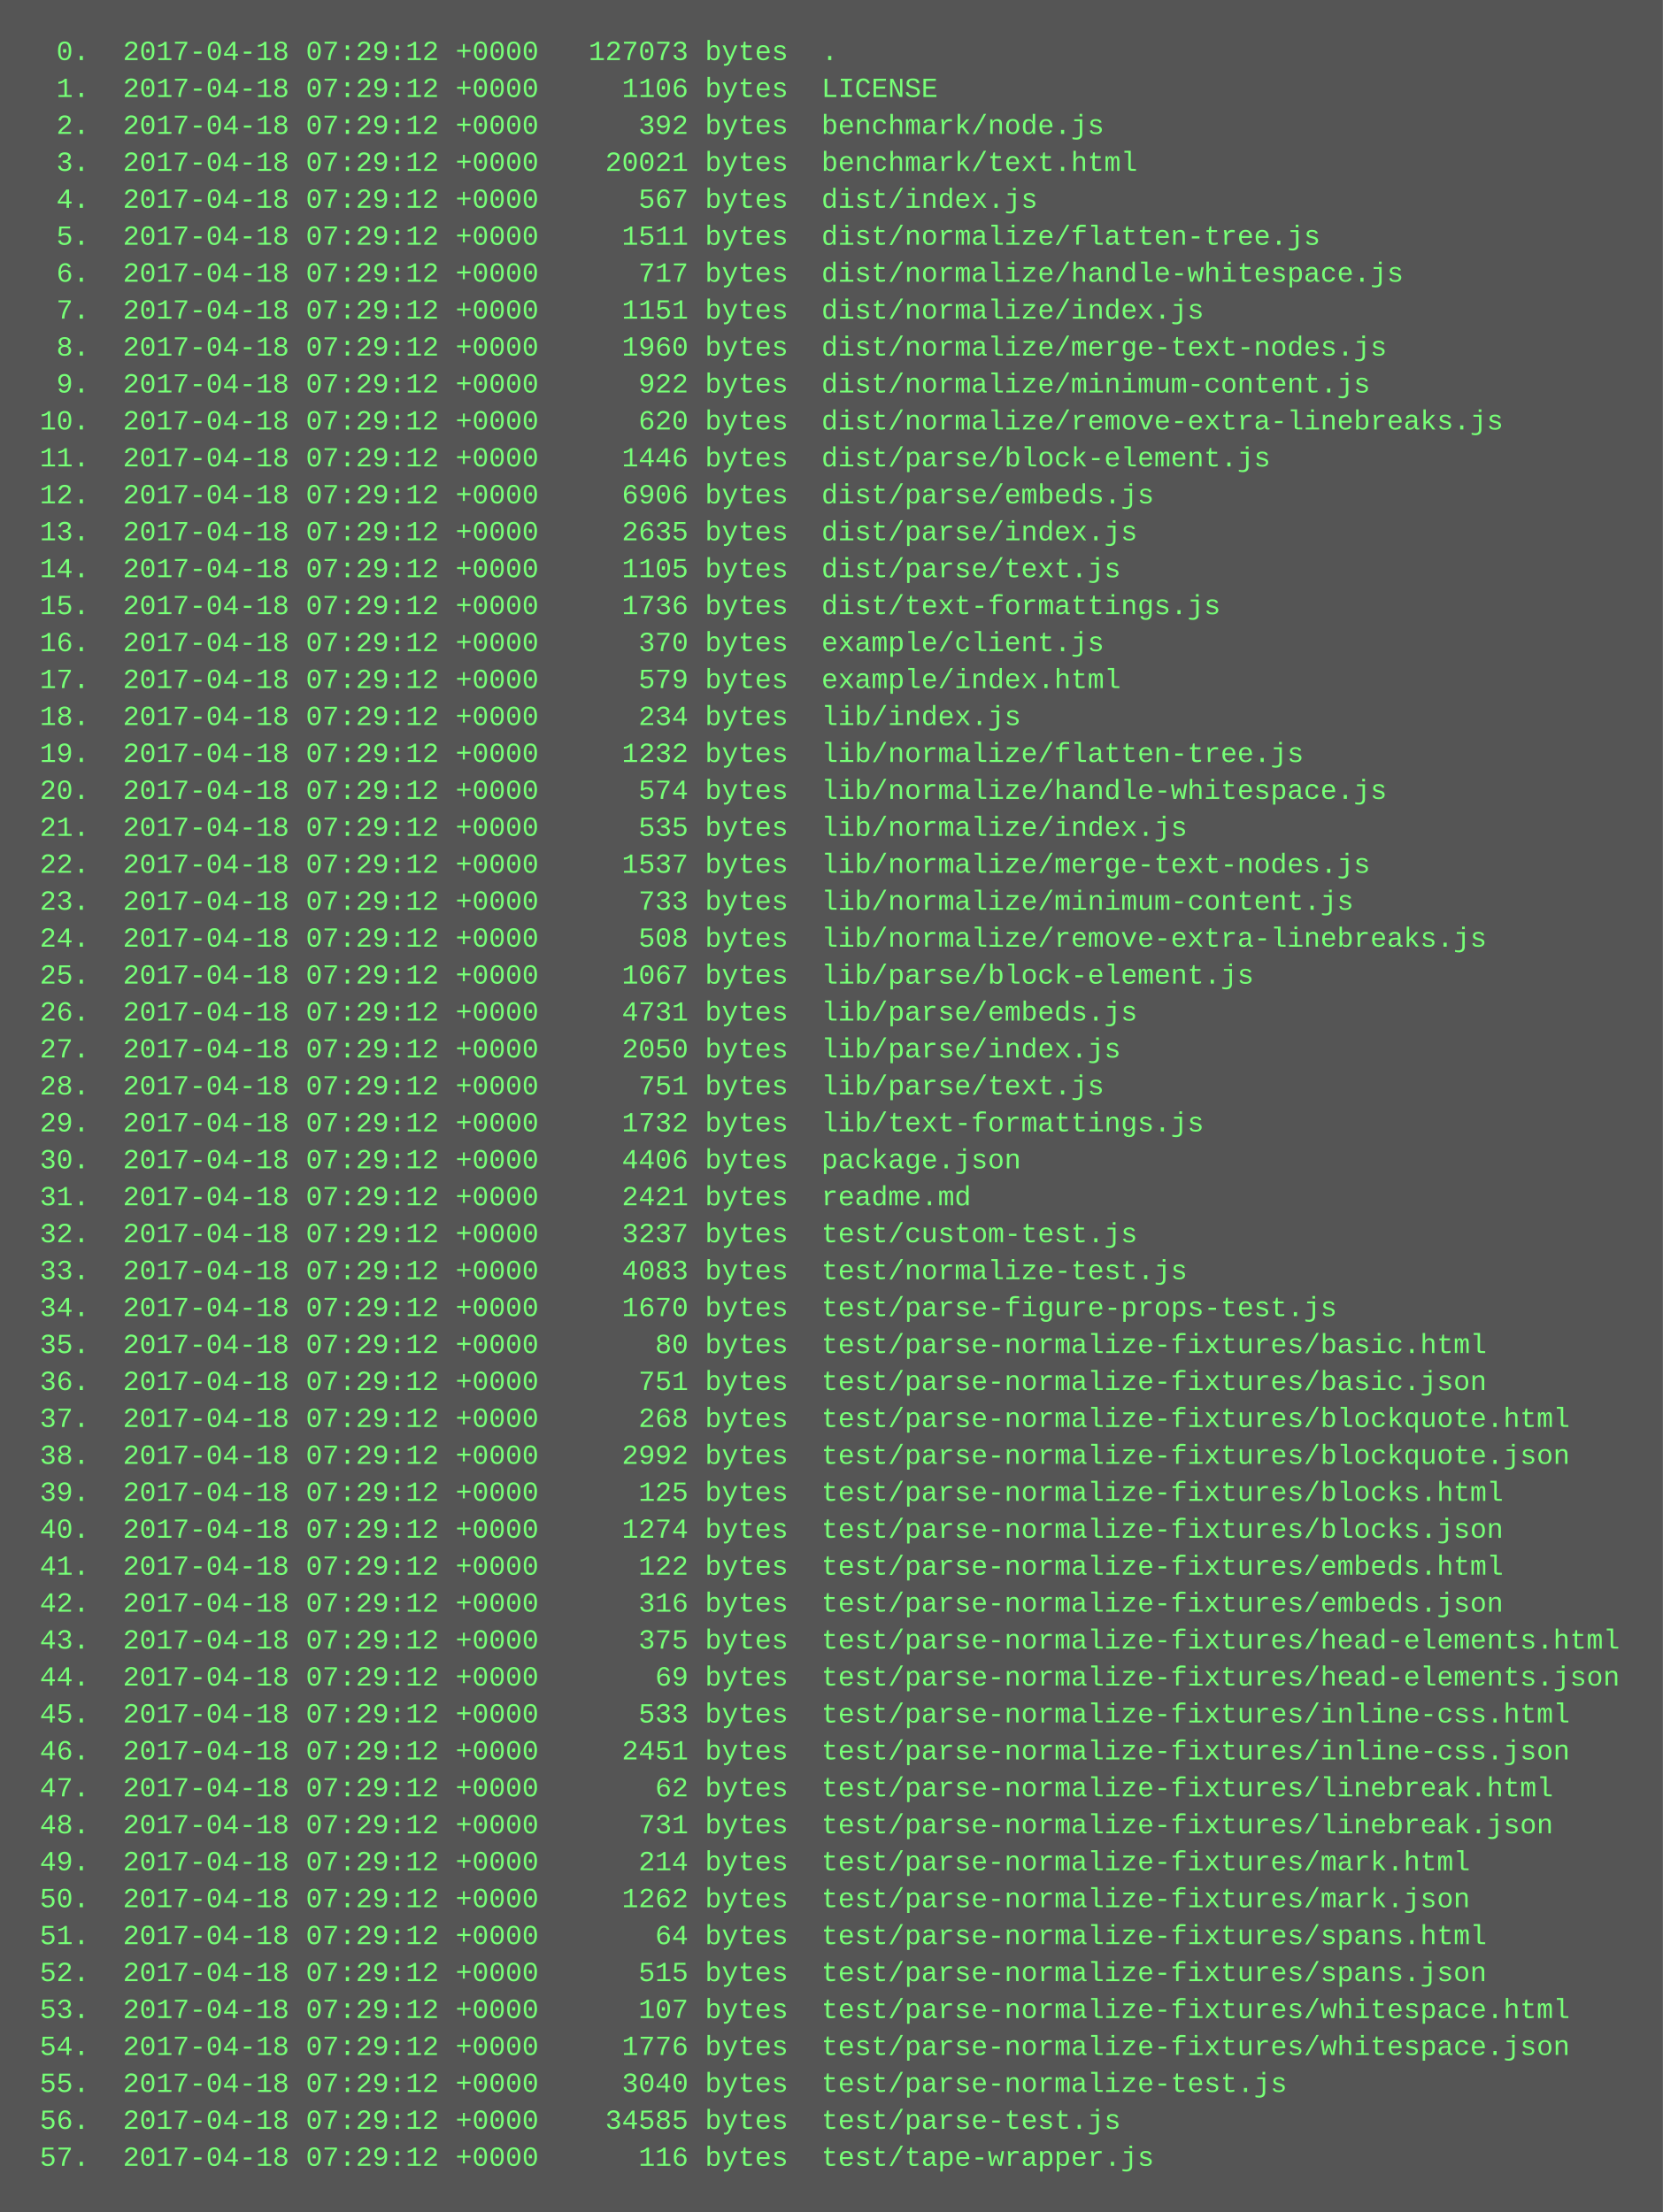
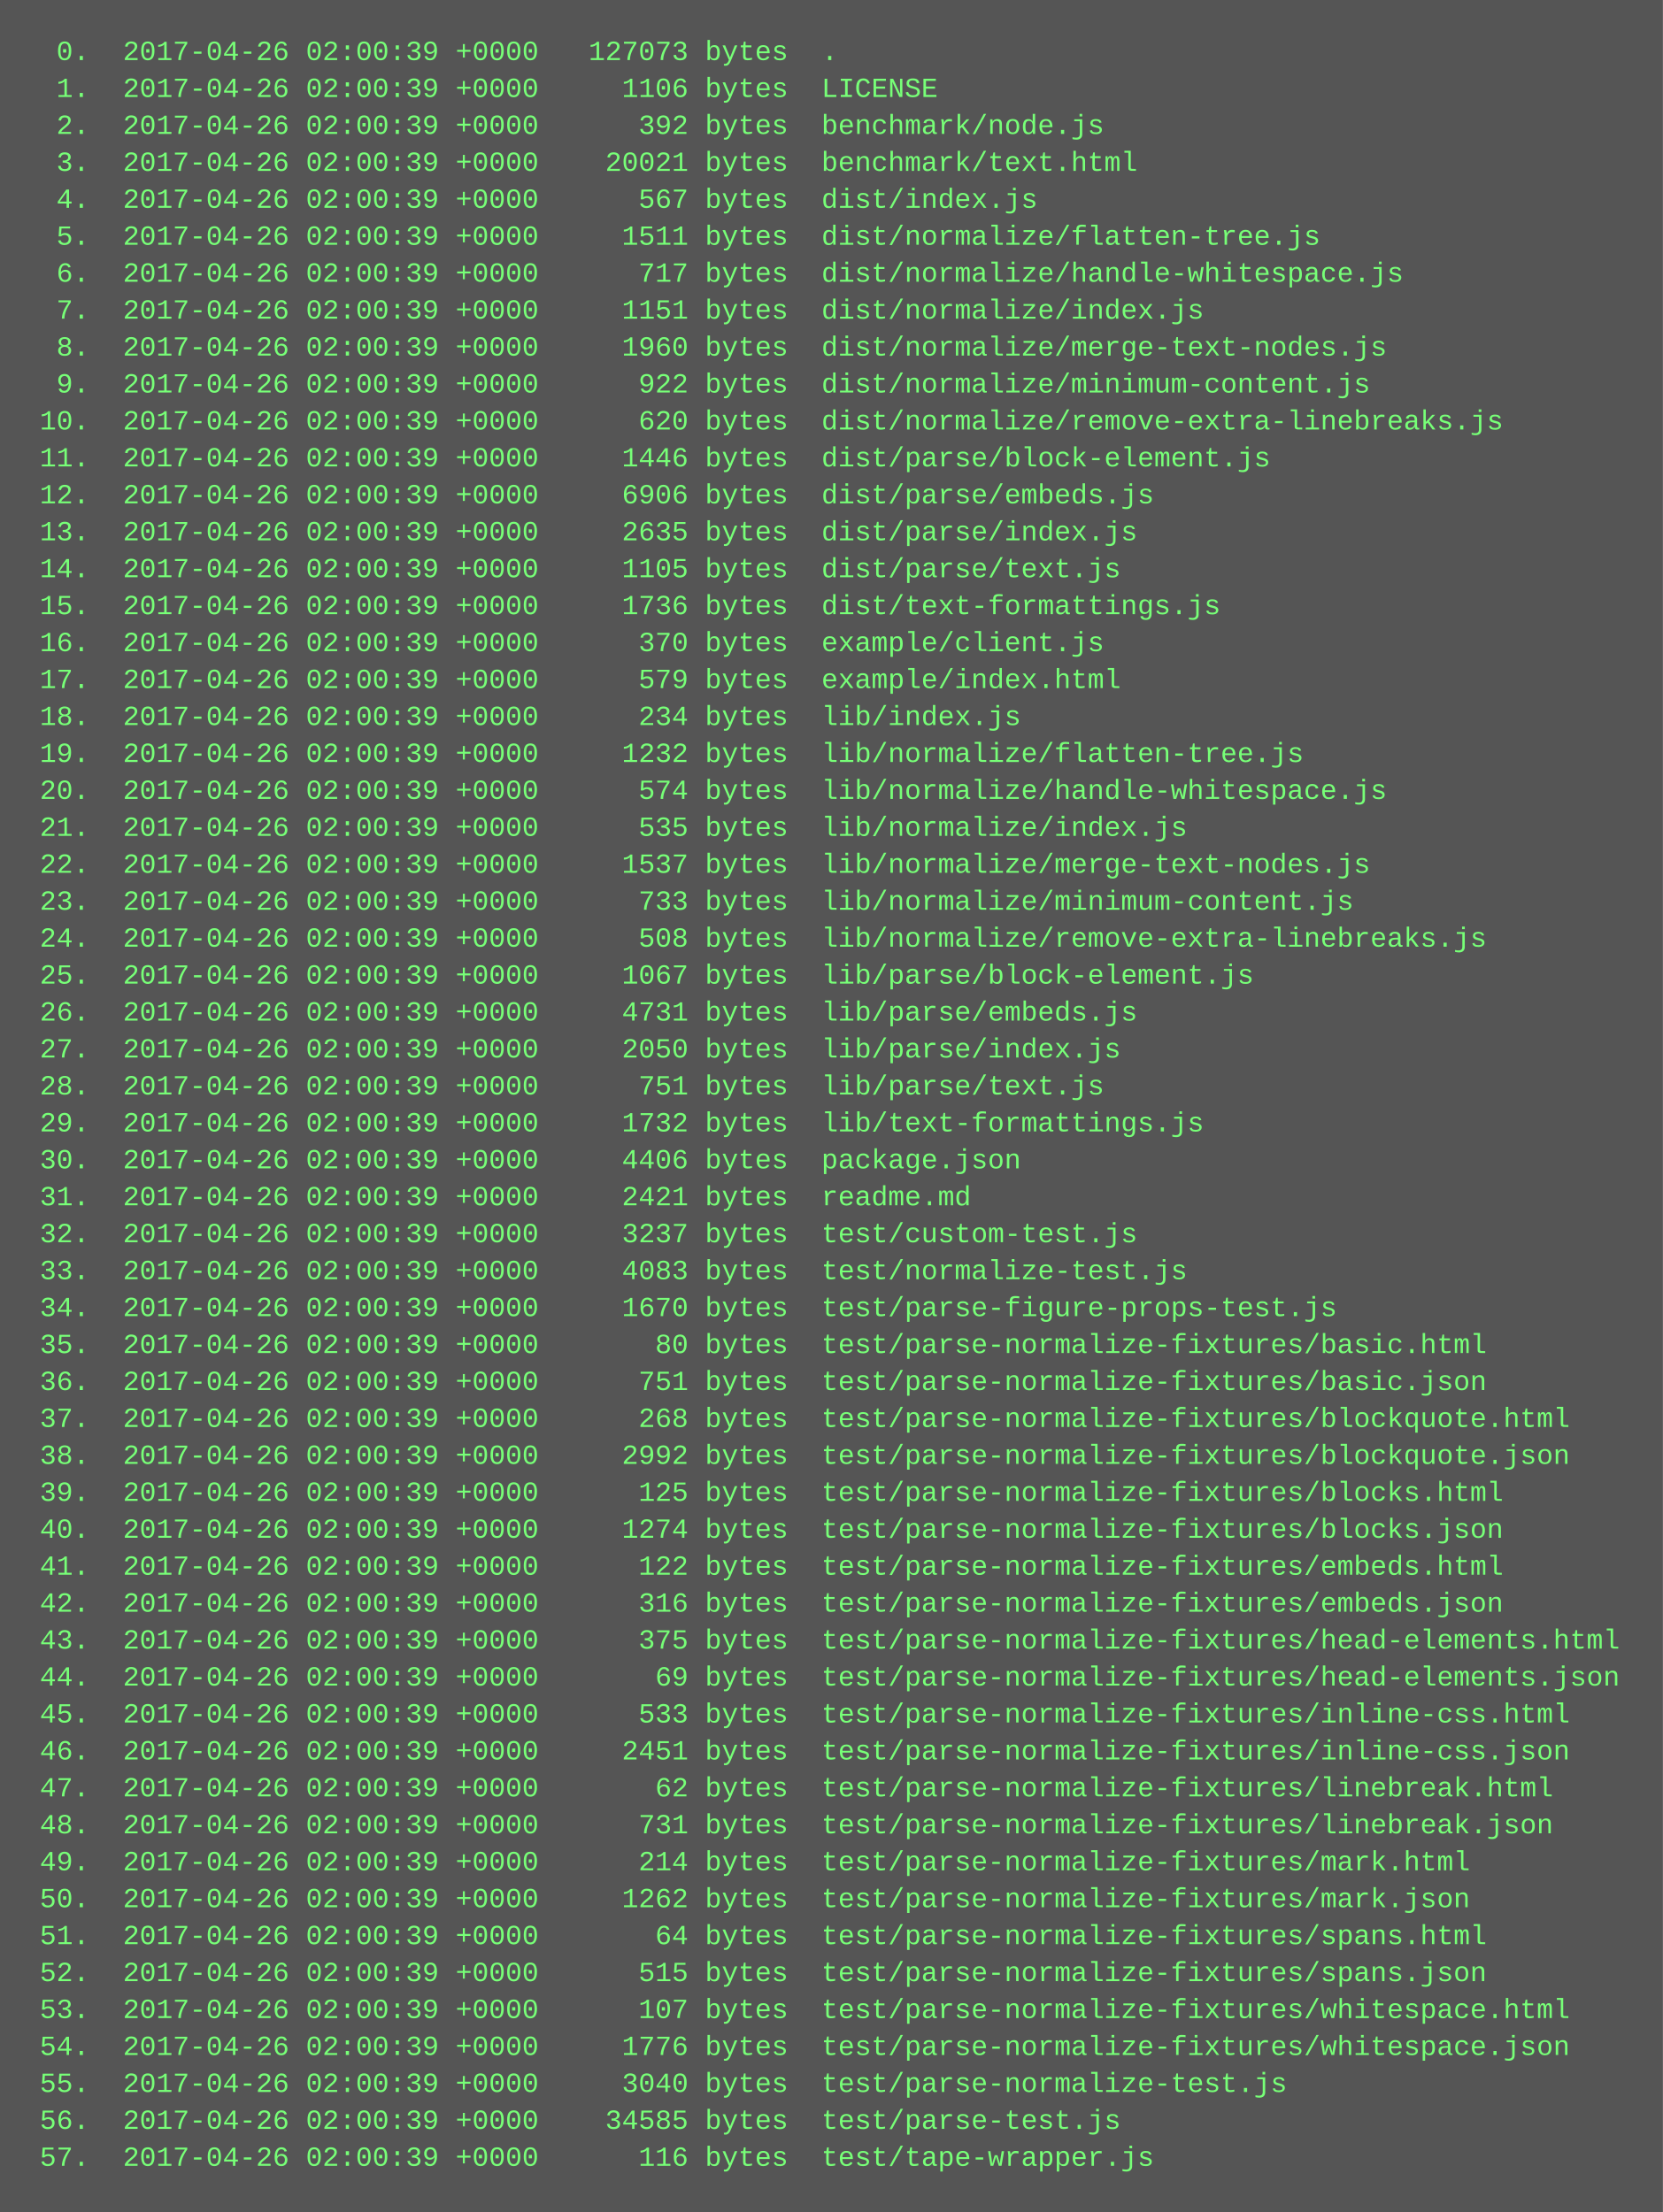
<svg xmlns="http://www.w3.org/2000/svg" height="958" width="720">
  <rect height="958" fill="#555" width="720" />
  <text fill="#7f7" font-family="Courier New" font-size="12" xml:space="preserve">
-     <tspan x="10" y="26">  0.  2017-04-18 07:29:12 +0000   127073 bytes  .</tspan>
-     <tspan x="10" y="42">  1.  2017-04-18 07:29:12 +0000     1106 bytes  LICENSE</tspan>
-     <tspan x="10" y="58">  2.  2017-04-18 07:29:12 +0000      392 bytes  benchmark/node.js</tspan>
-     <tspan x="10" y="74">  3.  2017-04-18 07:29:12 +0000    20021 bytes  benchmark/text.html</tspan>
-     <tspan x="10" y="90">  4.  2017-04-18 07:29:12 +0000      567 bytes  dist/index.js</tspan>
-     <tspan x="10" y="106">  5.  2017-04-18 07:29:12 +0000     1511 bytes  dist/normalize/flatten-tree.js</tspan>
-     <tspan x="10" y="122">  6.  2017-04-18 07:29:12 +0000      717 bytes  dist/normalize/handle-whitespace.js</tspan>
-     <tspan x="10" y="138">  7.  2017-04-18 07:29:12 +0000     1151 bytes  dist/normalize/index.js</tspan>
-     <tspan x="10" y="154">  8.  2017-04-18 07:29:12 +0000     1960 bytes  dist/normalize/merge-text-nodes.js</tspan>
-     <tspan x="10" y="170">  9.  2017-04-18 07:29:12 +0000      922 bytes  dist/normalize/minimum-content.js</tspan>
-     <tspan x="10" y="186"> 10.  2017-04-18 07:29:12 +0000      620 bytes  dist/normalize/remove-extra-linebreaks.js</tspan>
-     <tspan x="10" y="202"> 11.  2017-04-18 07:29:12 +0000     1446 bytes  dist/parse/block-element.js</tspan>
-     <tspan x="10" y="218"> 12.  2017-04-18 07:29:12 +0000     6906 bytes  dist/parse/embeds.js</tspan>
-     <tspan x="10" y="234"> 13.  2017-04-18 07:29:12 +0000     2635 bytes  dist/parse/index.js</tspan>
-     <tspan x="10" y="250"> 14.  2017-04-18 07:29:12 +0000     1105 bytes  dist/parse/text.js</tspan>
-     <tspan x="10" y="266"> 15.  2017-04-18 07:29:12 +0000     1736 bytes  dist/text-formattings.js</tspan>
-     <tspan x="10" y="282"> 16.  2017-04-18 07:29:12 +0000      370 bytes  example/client.js</tspan>
-     <tspan x="10" y="298"> 17.  2017-04-18 07:29:12 +0000      579 bytes  example/index.html</tspan>
-     <tspan x="10" y="314"> 18.  2017-04-18 07:29:12 +0000      234 bytes  lib/index.js</tspan>
-     <tspan x="10" y="330"> 19.  2017-04-18 07:29:12 +0000     1232 bytes  lib/normalize/flatten-tree.js</tspan>
-     <tspan x="10" y="346"> 20.  2017-04-18 07:29:12 +0000      574 bytes  lib/normalize/handle-whitespace.js</tspan>
-     <tspan x="10" y="362"> 21.  2017-04-18 07:29:12 +0000      535 bytes  lib/normalize/index.js</tspan>
-     <tspan x="10" y="378"> 22.  2017-04-18 07:29:12 +0000     1537 bytes  lib/normalize/merge-text-nodes.js</tspan>
-     <tspan x="10" y="394"> 23.  2017-04-18 07:29:12 +0000      733 bytes  lib/normalize/minimum-content.js</tspan>
-     <tspan x="10" y="410"> 24.  2017-04-18 07:29:12 +0000      508 bytes  lib/normalize/remove-extra-linebreaks.js</tspan>
-     <tspan x="10" y="426"> 25.  2017-04-18 07:29:12 +0000     1067 bytes  lib/parse/block-element.js</tspan>
-     <tspan x="10" y="442"> 26.  2017-04-18 07:29:12 +0000     4731 bytes  lib/parse/embeds.js</tspan>
-     <tspan x="10" y="458"> 27.  2017-04-18 07:29:12 +0000     2050 bytes  lib/parse/index.js</tspan>
-     <tspan x="10" y="474"> 28.  2017-04-18 07:29:12 +0000      751 bytes  lib/parse/text.js</tspan>
-     <tspan x="10" y="490"> 29.  2017-04-18 07:29:12 +0000     1732 bytes  lib/text-formattings.js</tspan>
-     <tspan x="10" y="506"> 30.  2017-04-18 07:29:12 +0000     4406 bytes  package.json</tspan>
-     <tspan x="10" y="522"> 31.  2017-04-18 07:29:12 +0000     2421 bytes  readme.md</tspan>
-     <tspan x="10" y="538"> 32.  2017-04-18 07:29:12 +0000     3237 bytes  test/custom-test.js</tspan>
-     <tspan x="10" y="554"> 33.  2017-04-18 07:29:12 +0000     4083 bytes  test/normalize-test.js</tspan>
-     <tspan x="10" y="570"> 34.  2017-04-18 07:29:12 +0000     1670 bytes  test/parse-figure-props-test.js</tspan>
-     <tspan x="10" y="586"> 35.  2017-04-18 07:29:12 +0000       80 bytes  test/parse-normalize-fixtures/basic.html</tspan>
-     <tspan x="10" y="602"> 36.  2017-04-18 07:29:12 +0000      751 bytes  test/parse-normalize-fixtures/basic.json</tspan>
-     <tspan x="10" y="618"> 37.  2017-04-18 07:29:12 +0000      268 bytes  test/parse-normalize-fixtures/blockquote.html</tspan>
-     <tspan x="10" y="634"> 38.  2017-04-18 07:29:12 +0000     2992 bytes  test/parse-normalize-fixtures/blockquote.json</tspan>
-     <tspan x="10" y="650"> 39.  2017-04-18 07:29:12 +0000      125 bytes  test/parse-normalize-fixtures/blocks.html</tspan>
-     <tspan x="10" y="666"> 40.  2017-04-18 07:29:12 +0000     1274 bytes  test/parse-normalize-fixtures/blocks.json</tspan>
-     <tspan x="10" y="682"> 41.  2017-04-18 07:29:12 +0000      122 bytes  test/parse-normalize-fixtures/embeds.html</tspan>
-     <tspan x="10" y="698"> 42.  2017-04-18 07:29:12 +0000      316 bytes  test/parse-normalize-fixtures/embeds.json</tspan>
-     <tspan x="10" y="714"> 43.  2017-04-18 07:29:12 +0000      375 bytes  test/parse-normalize-fixtures/head-elements.html</tspan>
-     <tspan x="10" y="730"> 44.  2017-04-18 07:29:12 +0000       69 bytes  test/parse-normalize-fixtures/head-elements.json</tspan>
-     <tspan x="10" y="746"> 45.  2017-04-18 07:29:12 +0000      533 bytes  test/parse-normalize-fixtures/inline-css.html</tspan>
-     <tspan x="10" y="762"> 46.  2017-04-18 07:29:12 +0000     2451 bytes  test/parse-normalize-fixtures/inline-css.json</tspan>
-     <tspan x="10" y="778"> 47.  2017-04-18 07:29:12 +0000       62 bytes  test/parse-normalize-fixtures/linebreak.html</tspan>
-     <tspan x="10" y="794"> 48.  2017-04-18 07:29:12 +0000      731 bytes  test/parse-normalize-fixtures/linebreak.json</tspan>
-     <tspan x="10" y="810"> 49.  2017-04-18 07:29:12 +0000      214 bytes  test/parse-normalize-fixtures/mark.html</tspan>
-     <tspan x="10" y="826"> 50.  2017-04-18 07:29:12 +0000     1262 bytes  test/parse-normalize-fixtures/mark.json</tspan>
-     <tspan x="10" y="842"> 51.  2017-04-18 07:29:12 +0000       64 bytes  test/parse-normalize-fixtures/spans.html</tspan>
-     <tspan x="10" y="858"> 52.  2017-04-18 07:29:12 +0000      515 bytes  test/parse-normalize-fixtures/spans.json</tspan>
-     <tspan x="10" y="874"> 53.  2017-04-18 07:29:12 +0000      107 bytes  test/parse-normalize-fixtures/whitespace.html</tspan>
-     <tspan x="10" y="890"> 54.  2017-04-18 07:29:12 +0000     1776 bytes  test/parse-normalize-fixtures/whitespace.json</tspan>
-     <tspan x="10" y="906"> 55.  2017-04-18 07:29:12 +0000     3040 bytes  test/parse-normalize-test.js</tspan>
-     <tspan x="10" y="922"> 56.  2017-04-18 07:29:12 +0000    34585 bytes  test/parse-test.js</tspan>
-     <tspan x="10" y="938"> 57.  2017-04-18 07:29:12 +0000      116 bytes  test/tape-wrapper.js</tspan>
+     <tspan x="10" y="26">  0.  2017-04-26 02:00:39 +0000   127073 bytes  .</tspan>
+     <tspan x="10" y="42">  1.  2017-04-26 02:00:39 +0000     1106 bytes  LICENSE</tspan>
+     <tspan x="10" y="58">  2.  2017-04-26 02:00:39 +0000      392 bytes  benchmark/node.js</tspan>
+     <tspan x="10" y="74">  3.  2017-04-26 02:00:39 +0000    20021 bytes  benchmark/text.html</tspan>
+     <tspan x="10" y="90">  4.  2017-04-26 02:00:39 +0000      567 bytes  dist/index.js</tspan>
+     <tspan x="10" y="106">  5.  2017-04-26 02:00:39 +0000     1511 bytes  dist/normalize/flatten-tree.js</tspan>
+     <tspan x="10" y="122">  6.  2017-04-26 02:00:39 +0000      717 bytes  dist/normalize/handle-whitespace.js</tspan>
+     <tspan x="10" y="138">  7.  2017-04-26 02:00:39 +0000     1151 bytes  dist/normalize/index.js</tspan>
+     <tspan x="10" y="154">  8.  2017-04-26 02:00:39 +0000     1960 bytes  dist/normalize/merge-text-nodes.js</tspan>
+     <tspan x="10" y="170">  9.  2017-04-26 02:00:39 +0000      922 bytes  dist/normalize/minimum-content.js</tspan>
+     <tspan x="10" y="186"> 10.  2017-04-26 02:00:39 +0000      620 bytes  dist/normalize/remove-extra-linebreaks.js</tspan>
+     <tspan x="10" y="202"> 11.  2017-04-26 02:00:39 +0000     1446 bytes  dist/parse/block-element.js</tspan>
+     <tspan x="10" y="218"> 12.  2017-04-26 02:00:39 +0000     6906 bytes  dist/parse/embeds.js</tspan>
+     <tspan x="10" y="234"> 13.  2017-04-26 02:00:39 +0000     2635 bytes  dist/parse/index.js</tspan>
+     <tspan x="10" y="250"> 14.  2017-04-26 02:00:39 +0000     1105 bytes  dist/parse/text.js</tspan>
+     <tspan x="10" y="266"> 15.  2017-04-26 02:00:39 +0000     1736 bytes  dist/text-formattings.js</tspan>
+     <tspan x="10" y="282"> 16.  2017-04-26 02:00:39 +0000      370 bytes  example/client.js</tspan>
+     <tspan x="10" y="298"> 17.  2017-04-26 02:00:39 +0000      579 bytes  example/index.html</tspan>
+     <tspan x="10" y="314"> 18.  2017-04-26 02:00:39 +0000      234 bytes  lib/index.js</tspan>
+     <tspan x="10" y="330"> 19.  2017-04-26 02:00:39 +0000     1232 bytes  lib/normalize/flatten-tree.js</tspan>
+     <tspan x="10" y="346"> 20.  2017-04-26 02:00:39 +0000      574 bytes  lib/normalize/handle-whitespace.js</tspan>
+     <tspan x="10" y="362"> 21.  2017-04-26 02:00:39 +0000      535 bytes  lib/normalize/index.js</tspan>
+     <tspan x="10" y="378"> 22.  2017-04-26 02:00:39 +0000     1537 bytes  lib/normalize/merge-text-nodes.js</tspan>
+     <tspan x="10" y="394"> 23.  2017-04-26 02:00:39 +0000      733 bytes  lib/normalize/minimum-content.js</tspan>
+     <tspan x="10" y="410"> 24.  2017-04-26 02:00:39 +0000      508 bytes  lib/normalize/remove-extra-linebreaks.js</tspan>
+     <tspan x="10" y="426"> 25.  2017-04-26 02:00:39 +0000     1067 bytes  lib/parse/block-element.js</tspan>
+     <tspan x="10" y="442"> 26.  2017-04-26 02:00:39 +0000     4731 bytes  lib/parse/embeds.js</tspan>
+     <tspan x="10" y="458"> 27.  2017-04-26 02:00:39 +0000     2050 bytes  lib/parse/index.js</tspan>
+     <tspan x="10" y="474"> 28.  2017-04-26 02:00:39 +0000      751 bytes  lib/parse/text.js</tspan>
+     <tspan x="10" y="490"> 29.  2017-04-26 02:00:39 +0000     1732 bytes  lib/text-formattings.js</tspan>
+     <tspan x="10" y="506"> 30.  2017-04-26 02:00:39 +0000     4406 bytes  package.json</tspan>
+     <tspan x="10" y="522"> 31.  2017-04-26 02:00:39 +0000     2421 bytes  readme.md</tspan>
+     <tspan x="10" y="538"> 32.  2017-04-26 02:00:39 +0000     3237 bytes  test/custom-test.js</tspan>
+     <tspan x="10" y="554"> 33.  2017-04-26 02:00:39 +0000     4083 bytes  test/normalize-test.js</tspan>
+     <tspan x="10" y="570"> 34.  2017-04-26 02:00:39 +0000     1670 bytes  test/parse-figure-props-test.js</tspan>
+     <tspan x="10" y="586"> 35.  2017-04-26 02:00:39 +0000       80 bytes  test/parse-normalize-fixtures/basic.html</tspan>
+     <tspan x="10" y="602"> 36.  2017-04-26 02:00:39 +0000      751 bytes  test/parse-normalize-fixtures/basic.json</tspan>
+     <tspan x="10" y="618"> 37.  2017-04-26 02:00:39 +0000      268 bytes  test/parse-normalize-fixtures/blockquote.html</tspan>
+     <tspan x="10" y="634"> 38.  2017-04-26 02:00:39 +0000     2992 bytes  test/parse-normalize-fixtures/blockquote.json</tspan>
+     <tspan x="10" y="650"> 39.  2017-04-26 02:00:39 +0000      125 bytes  test/parse-normalize-fixtures/blocks.html</tspan>
+     <tspan x="10" y="666"> 40.  2017-04-26 02:00:39 +0000     1274 bytes  test/parse-normalize-fixtures/blocks.json</tspan>
+     <tspan x="10" y="682"> 41.  2017-04-26 02:00:39 +0000      122 bytes  test/parse-normalize-fixtures/embeds.html</tspan>
+     <tspan x="10" y="698"> 42.  2017-04-26 02:00:39 +0000      316 bytes  test/parse-normalize-fixtures/embeds.json</tspan>
+     <tspan x="10" y="714"> 43.  2017-04-26 02:00:39 +0000      375 bytes  test/parse-normalize-fixtures/head-elements.html</tspan>
+     <tspan x="10" y="730"> 44.  2017-04-26 02:00:39 +0000       69 bytes  test/parse-normalize-fixtures/head-elements.json</tspan>
+     <tspan x="10" y="746"> 45.  2017-04-26 02:00:39 +0000      533 bytes  test/parse-normalize-fixtures/inline-css.html</tspan>
+     <tspan x="10" y="762"> 46.  2017-04-26 02:00:39 +0000     2451 bytes  test/parse-normalize-fixtures/inline-css.json</tspan>
+     <tspan x="10" y="778"> 47.  2017-04-26 02:00:39 +0000       62 bytes  test/parse-normalize-fixtures/linebreak.html</tspan>
+     <tspan x="10" y="794"> 48.  2017-04-26 02:00:39 +0000      731 bytes  test/parse-normalize-fixtures/linebreak.json</tspan>
+     <tspan x="10" y="810"> 49.  2017-04-26 02:00:39 +0000      214 bytes  test/parse-normalize-fixtures/mark.html</tspan>
+     <tspan x="10" y="826"> 50.  2017-04-26 02:00:39 +0000     1262 bytes  test/parse-normalize-fixtures/mark.json</tspan>
+     <tspan x="10" y="842"> 51.  2017-04-26 02:00:39 +0000       64 bytes  test/parse-normalize-fixtures/spans.html</tspan>
+     <tspan x="10" y="858"> 52.  2017-04-26 02:00:39 +0000      515 bytes  test/parse-normalize-fixtures/spans.json</tspan>
+     <tspan x="10" y="874"> 53.  2017-04-26 02:00:39 +0000      107 bytes  test/parse-normalize-fixtures/whitespace.html</tspan>
+     <tspan x="10" y="890"> 54.  2017-04-26 02:00:39 +0000     1776 bytes  test/parse-normalize-fixtures/whitespace.json</tspan>
+     <tspan x="10" y="906"> 55.  2017-04-26 02:00:39 +0000     3040 bytes  test/parse-normalize-test.js</tspan>
+     <tspan x="10" y="922"> 56.  2017-04-26 02:00:39 +0000    34585 bytes  test/parse-test.js</tspan>
+     <tspan x="10" y="938"> 57.  2017-04-26 02:00:39 +0000      116 bytes  test/tape-wrapper.js</tspan>
  </text>
</svg>
